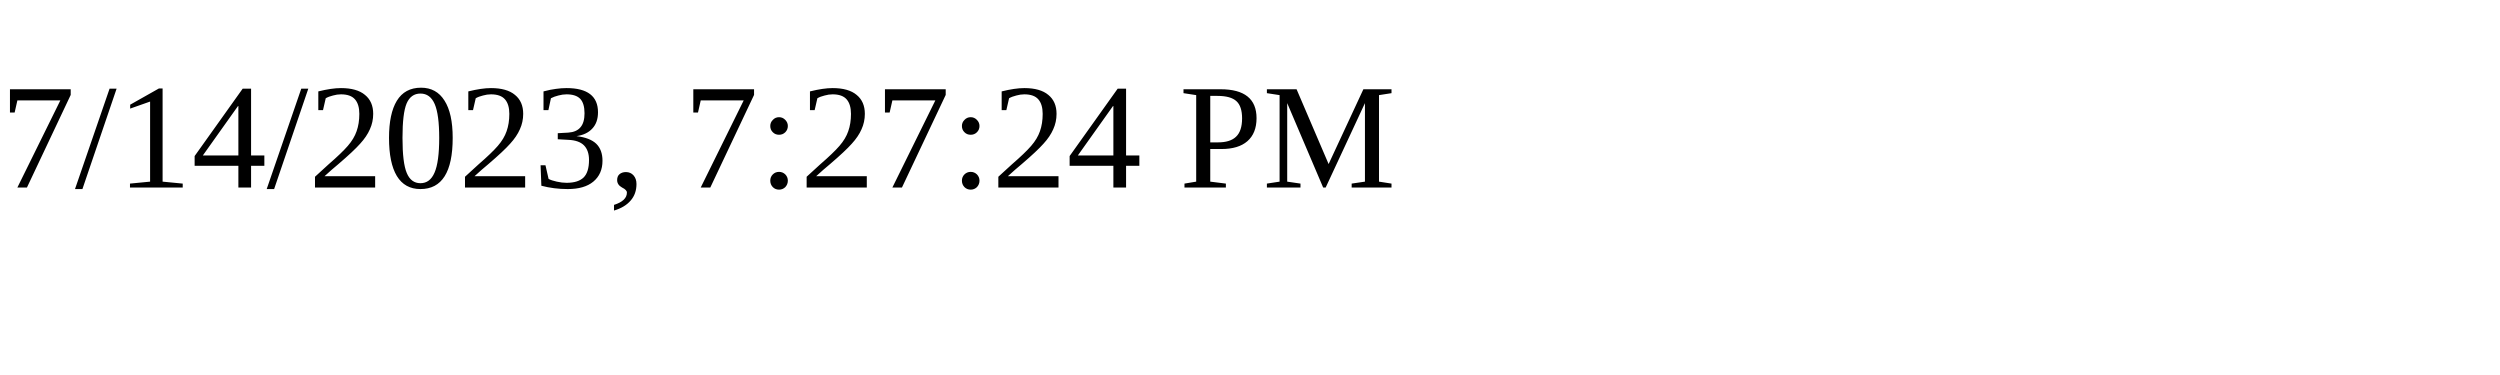
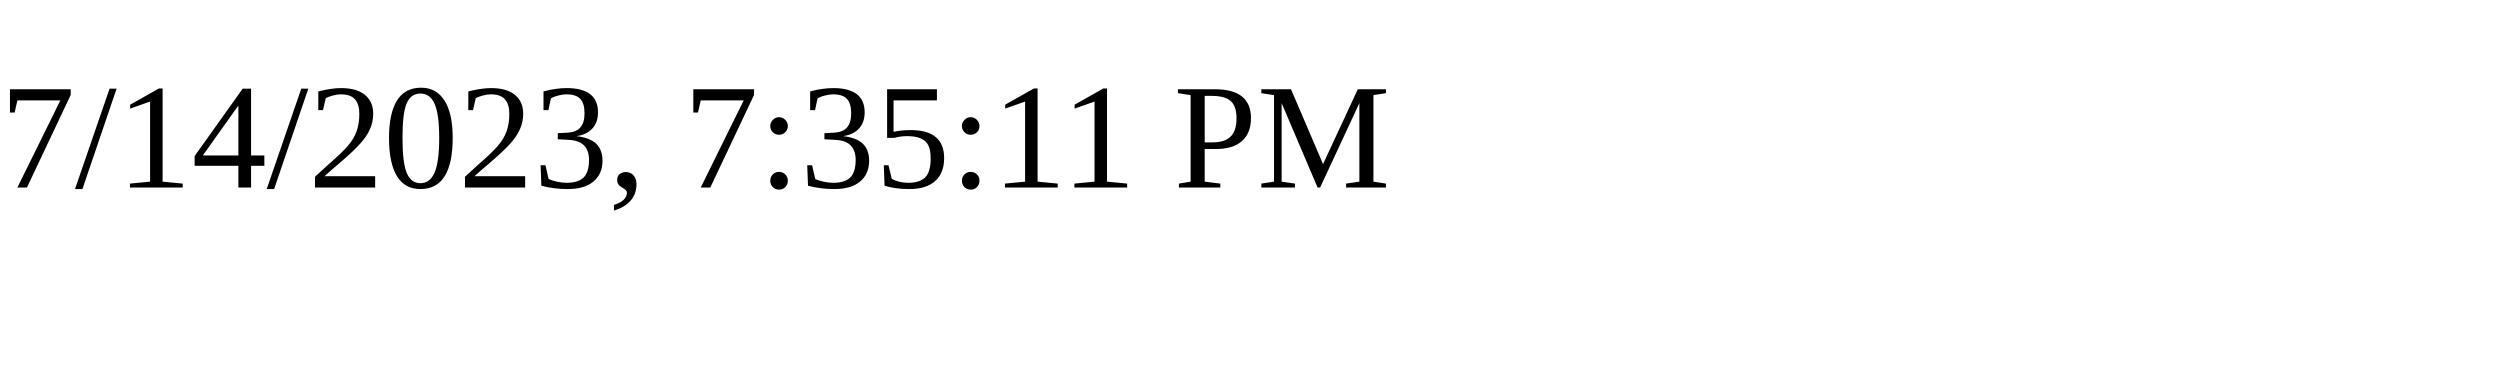
<svg xmlns="http://www.w3.org/2000/svg" height="30" width="200">
-   <text x="0" y="15">7/14/2023, 7:27:24 PM</text>
+   <text x="0" y="15">7/14/2023, 7:35:11 PM</text>
</svg>
